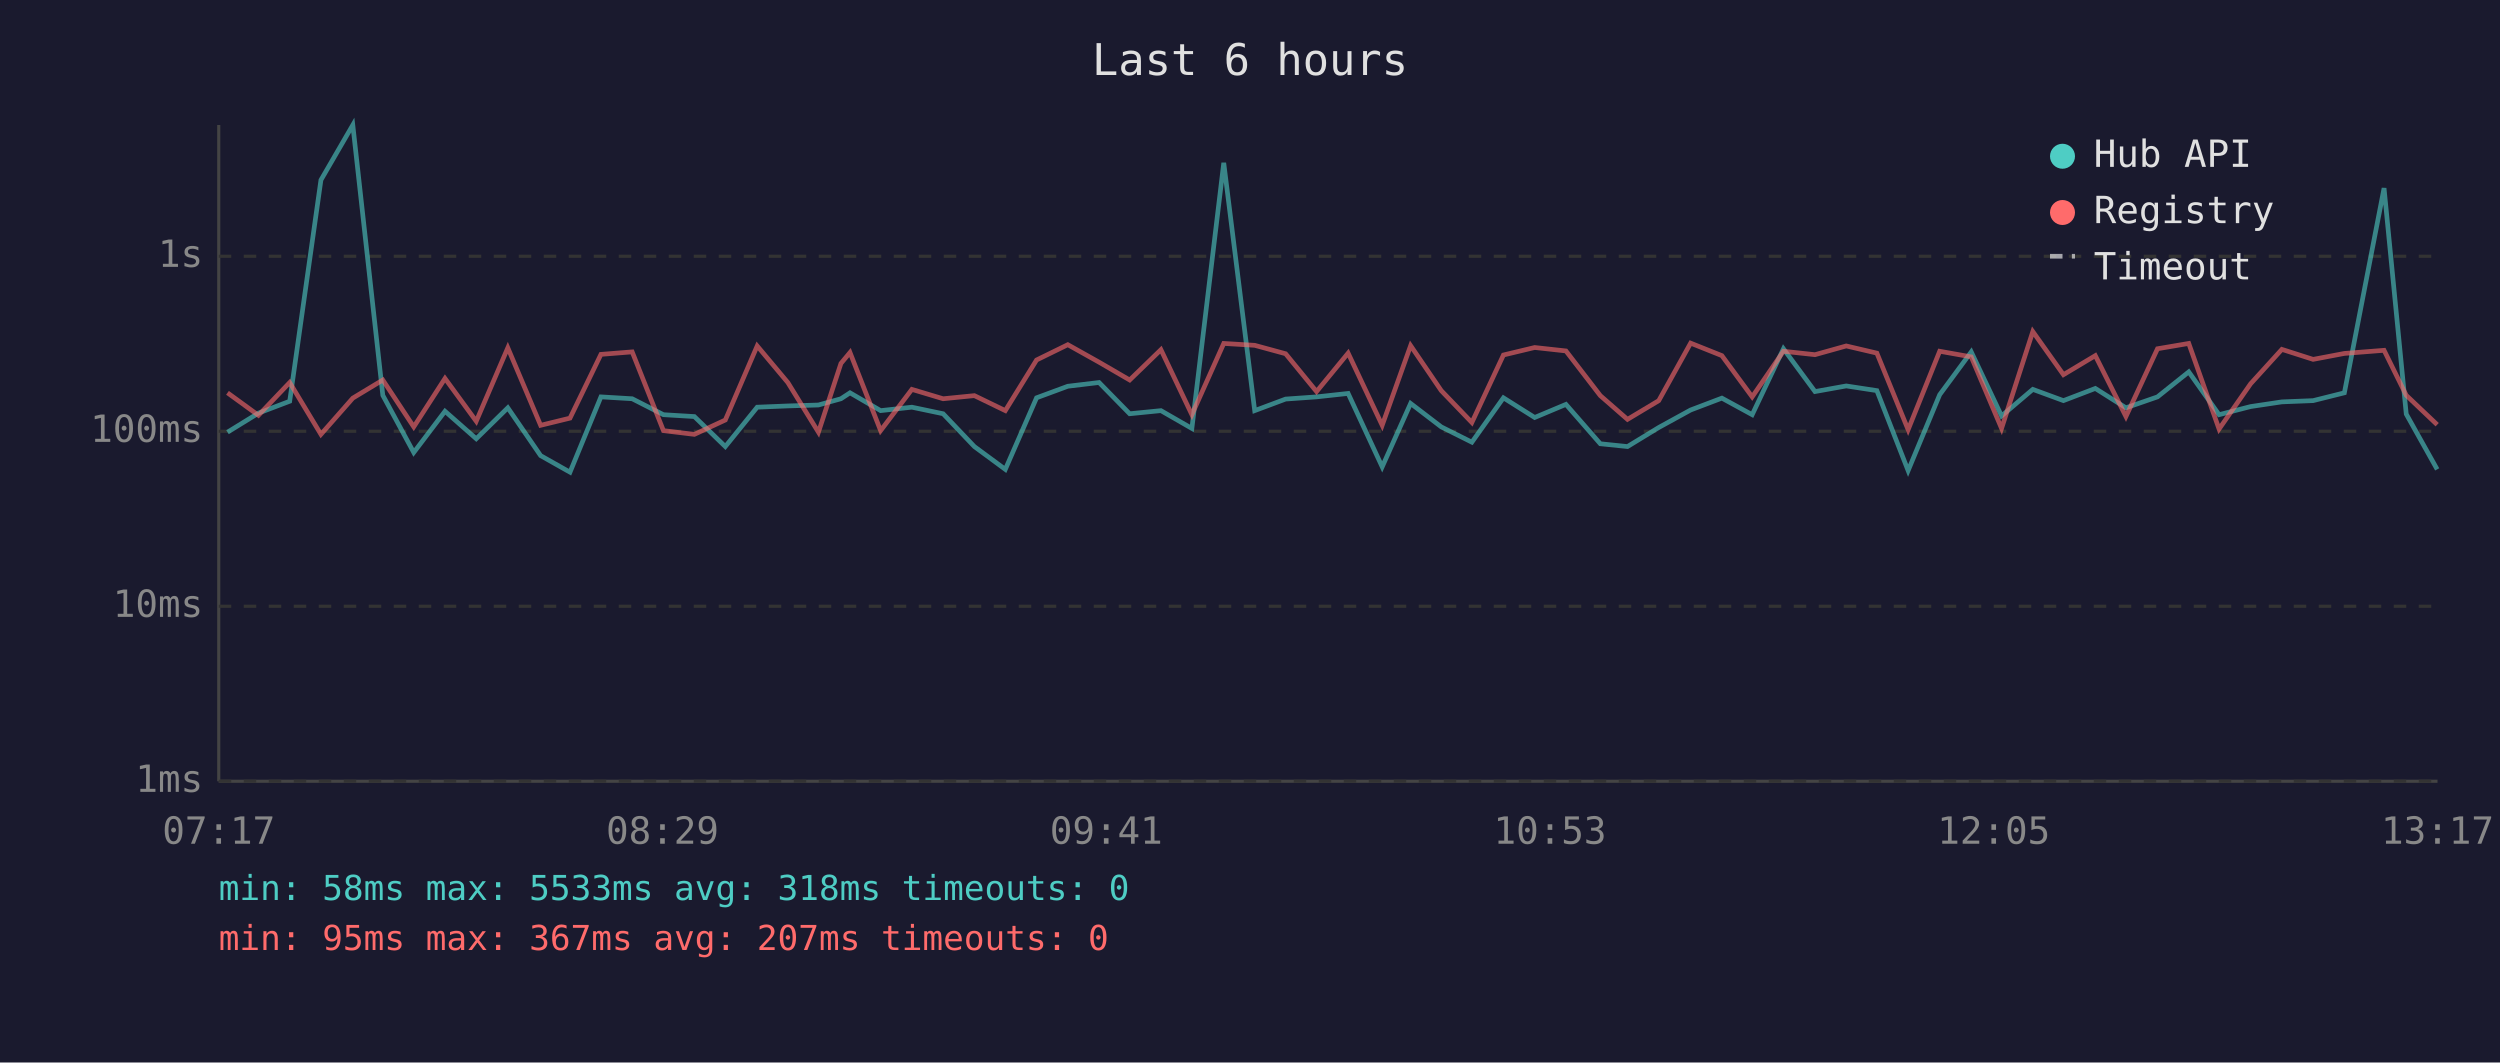
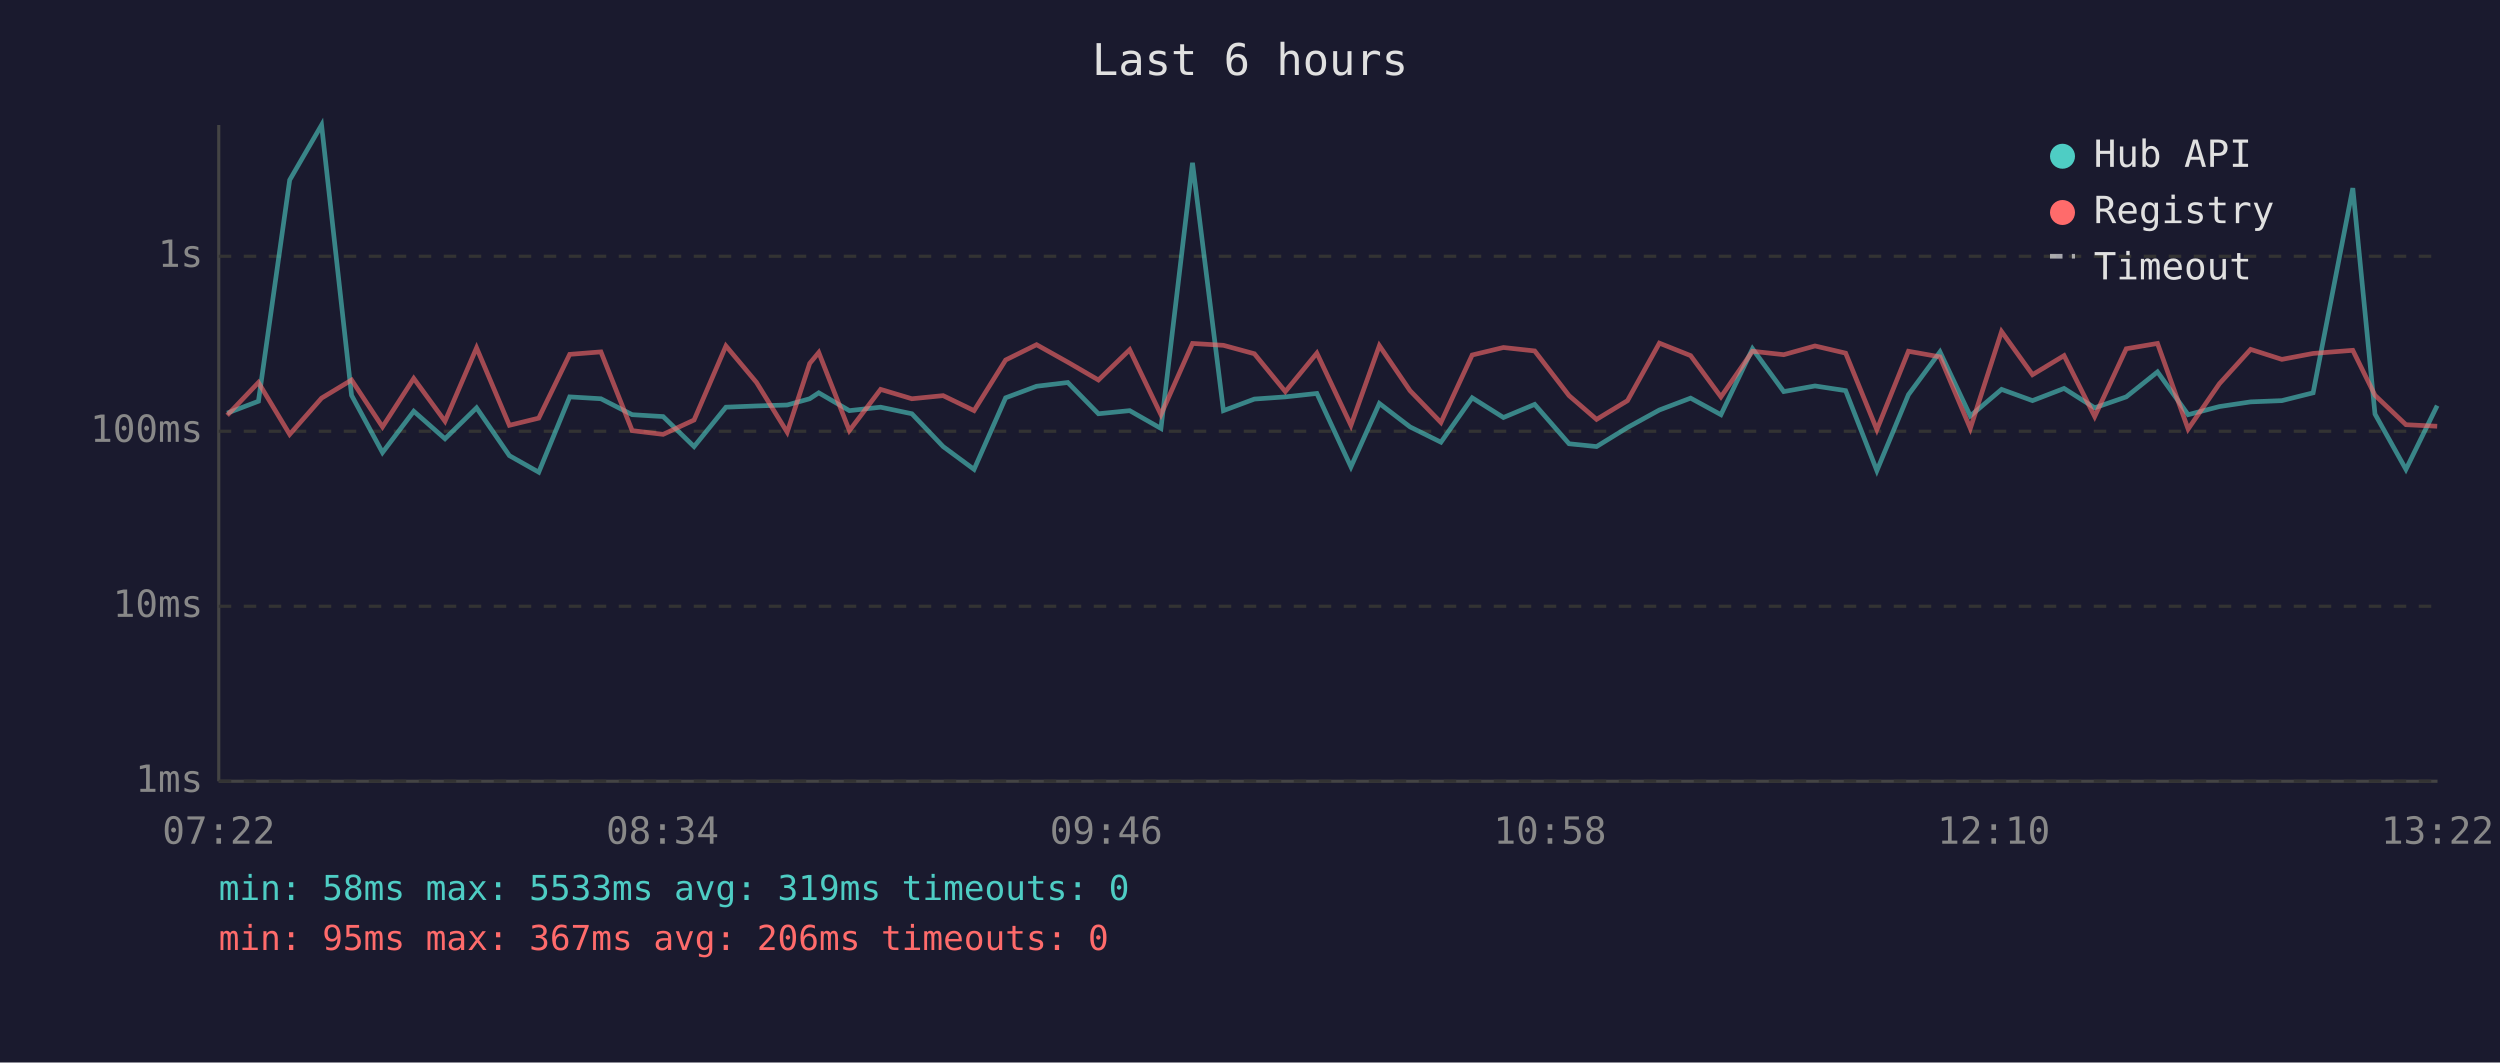
<svg xmlns="http://www.w3.org/2000/svg" viewBox="0 0 800 340" font-family="monospace" font-size="12">
  <rect width="800" height="340" fill="#1a1a2e" />
  <text x="400" y="24" fill="#e0e0e0" font-size="14" text-anchor="middle">Last 6 hours</text>
  <line x1="70" y1="40" x2="70" y2="250" stroke="#444" stroke-width="1" />
  <line x1="70" y1="250" x2="780" y2="250" stroke="#444" stroke-width="1" />
  <line x1="70" y1="250" x2="780" y2="250" stroke="#333" stroke-width="1" stroke-dasharray="4" />
  <text x="65" y="250" fill="#888" text-anchor="end" dominant-baseline="middle">1ms</text>
  <line x1="70" y1="194" x2="780" y2="194" stroke="#333" stroke-width="1" stroke-dasharray="4" />
  <text x="65" y="194" fill="#888" text-anchor="end" dominant-baseline="middle">10ms</text>
  <line x1="70" y1="138" x2="780" y2="138" stroke="#333" stroke-width="1" stroke-dasharray="4" />
  <text x="65" y="138" fill="#888" text-anchor="end" dominant-baseline="middle">100ms</text>
  <line x1="70" y1="82" x2="780" y2="82" stroke="#333" stroke-width="1" stroke-dasharray="4" />
  <text x="65" y="82" fill="#888" text-anchor="end" dominant-baseline="middle">1s</text>
-   <text x="70" y="270" fill="#888" text-anchor="middle">07:17</text>
-   <text x="212" y="270" fill="#888" text-anchor="middle">08:29</text>
-   <text x="354" y="270" fill="#888" text-anchor="middle">09:41</text>
-   <text x="496" y="270" fill="#888" text-anchor="middle">10:53</text>
-   <text x="638" y="270" fill="#888" text-anchor="middle">12:05</text>
-   <text x="780" y="270" fill="#888" text-anchor="middle">13:17</text>
-   <polyline points="72.8,138.3 82.7,132.2 92.7,128.4 102.7,57.6 112.9,40.0 122.5,126.5 132.4,144.8 142.4,131.6 152.4,140.4 162.5,130.5 173.0,145.8 182.4,151.1 192.3,127.0 202.3,127.6 212.3,132.7 222.2,133.3 232.1,142.9 242.3,130.3 252.1,129.9 261.9,129.6 269.1,127.6 272.0,125.7 281.8,131.4 291.8,130.3 301.8,132.4 311.8,142.9 321.7,150.2 331.7,127.3 341.7,123.6 351.7,122.4 361.5,132.4 371.5,131.4 381.4,137.1 391.6,52.1 401.5,131.4 411.4,127.7 421.3,127.0 431.4,125.9 442.3,149.4 451.4,129.1 461.2,136.6 471.0,141.5 481.1,127.3 491.1,133.6 501.1,129.4 512.1,142.0 520.8,142.9 530.8,136.8 541.0,131.2 551.0,127.4 560.7,132.7 570.7,111.6 580.8,125.3 590.8,123.5 600.6,125.0 610.6,150.6 620.7,126.3 630.8,112.6 640.5,133.1 650.5,124.6 660.3,128.2 670.5,124.3 680.3,130.5 690.4,127.0 700.4,119.0 710.1,132.7 720.2,130.1 730.2,128.6 740.2,128.2 750.2,125.7 762.9,60.2 770.0,132.5 779.9,150.2" fill="none" stroke="#4ecdc4" stroke-width="1.5" opacity="0.6" />
-   <polyline points="72.8,125.7 82.7,132.9 92.7,122.4 102.7,139.0 112.9,127.4 122.5,121.6 132.4,136.6 142.4,121.1 152.4,134.8 162.5,111.3 173.0,136.1 182.4,133.8 192.3,113.4 202.3,112.6 212.3,137.8 222.2,139.0 232.1,134.4 242.3,110.7 252.1,122.4 261.9,138.3 269.1,116.3 272.0,112.8 281.8,137.8 291.8,124.6 301.8,127.6 311.8,126.6 321.7,131.4 331.7,115.2 341.7,110.3 351.7,115.9 361.5,121.6 371.5,111.9 381.4,132.7 391.6,109.9 401.5,110.5 411.4,113.2 421.3,125.3 431.4,113.0 442.3,136.1 451.4,110.6 461.2,125.0 471.0,135.2 481.1,113.6 491.1,111.2 501.1,112.3 512.1,126.6 520.8,134.2 530.8,128.2 541.0,109.8 551.0,113.8 560.7,127.0 570.7,112.4 580.8,113.5 590.8,110.7 600.6,113.0 610.6,137.5 620.7,112.4 630.8,114.2 640.5,137.1 650.5,106.1 660.3,119.9 670.5,113.8 680.3,133.3 690.4,111.6 700.4,109.9 710.1,137.3 720.2,122.8 730.2,111.8 740.2,115.0 750.2,113.1 762.9,112.1 770.0,126.5 779.9,135.9" fill="none" stroke="#ff6b6b" stroke-width="1.5" opacity="0.6" />
+   <text x="70" y="270" fill="#888" text-anchor="middle">07:22</text>
+   <text x="212" y="270" fill="#888" text-anchor="middle">08:34</text>
+   <text x="354" y="270" fill="#888" text-anchor="middle">09:46</text>
+   <text x="496" y="270" fill="#888" text-anchor="middle">10:58</text>
+   <text x="638" y="270" fill="#888" text-anchor="middle">12:10</text>
+   <text x="780" y="270" fill="#888" text-anchor="middle">13:22</text>
+   <polyline points="72.7,132.2 82.7,128.4 92.7,57.6 102.9,40.0 112.5,126.5 122.4,144.8 132.4,131.6 142.4,140.4 152.5,130.5 163.0,145.8 172.4,151.1 182.3,127.0 192.3,127.6 202.3,132.7 212.2,133.3 222.1,142.9 232.3,130.3 242.1,129.9 251.9,129.6 259.1,127.6 262.0,125.7 271.8,131.4 281.8,130.3 291.8,132.4 301.8,142.9 311.7,150.2 321.8,127.3 331.7,123.6 341.7,122.4 351.5,132.4 361.5,131.4 371.5,137.1 381.6,52.1 391.5,131.4 401.4,127.7 411.3,127.0 421.4,125.9 432.3,149.4 441.4,129.1 451.2,136.6 461.1,141.5 471.1,127.3 481.1,133.6 491.1,129.4 502.1,142.0 510.9,142.9 520.8,136.8 531.0,131.2 541.0,127.4 550.7,132.7 560.8,111.6 570.8,125.3 580.8,123.5 590.6,125.0 600.6,150.6 610.7,126.3 620.8,112.6 630.5,133.1 640.5,124.6 650.4,128.2 660.5,124.3 670.3,130.5 680.4,127.0 690.4,119.0 700.2,132.7 710.2,130.1 720.2,128.6 730.2,128.2 740.2,125.7 752.9,60.2 760.0,132.5 769.9,150.2 779.9,129.8" fill="none" stroke="#4ecdc4" stroke-width="1.5" opacity="0.6" />
+   <polyline points="72.7,132.9 82.7,122.4 92.7,139.0 102.9,127.4 112.5,121.6 122.4,136.6 132.4,121.1 142.4,134.8 152.5,111.3 163.0,136.1 172.4,133.8 182.3,113.4 192.3,112.6 202.3,137.8 212.2,139.0 222.1,134.4 232.3,110.7 242.1,122.4 251.9,138.3 259.1,116.3 262.0,112.8 271.8,137.8 281.8,124.6 291.8,127.6 301.8,126.6 311.7,131.4 321.8,115.2 331.7,110.3 341.7,115.9 351.5,121.6 361.5,111.9 371.5,132.7 381.6,109.9 391.5,110.5 401.4,113.2 411.3,125.3 421.4,113.0 432.3,136.1 441.4,110.6 451.2,125.0 461.1,135.2 471.1,113.6 481.1,111.2 491.1,112.3 502.1,126.6 510.9,134.2 520.8,128.2 531.0,109.8 541.0,113.8 550.7,127.0 560.8,112.4 570.8,113.5 580.8,110.7 590.6,113.0 600.6,137.5 610.7,112.4 620.8,114.2 630.5,137.1 640.5,106.1 650.4,119.9 660.5,113.8 670.3,133.3 680.4,111.6 690.4,109.9 700.2,137.3 710.2,122.8 720.2,111.8 730.2,115.0 740.2,113.1 752.9,112.1 760.0,126.5 769.9,135.9 779.9,136.4" fill="none" stroke="#ff6b6b" stroke-width="1.5" opacity="0.6" />
  <circle cx="660" cy="50" r="4" fill="#4ecdc4" />
  <text x="670" y="50" fill="#e0e0e0" dominant-baseline="middle">Hub API</text>
  <circle cx="660" cy="68" r="4" fill="#ff6b6b" />
  <text x="670" y="68" fill="#e0e0e0" dominant-baseline="middle">Registry</text>
  <line x1="656" y1="82" x2="664" y2="82" stroke="#e0e0e0" stroke-width="1.5" stroke-dasharray="4,3" opacity="0.7" />
  <text x="670" y="86" fill="#e0e0e0" dominant-baseline="middle">Timeout</text>
-   <text x="70" y="288" fill="#4ecdc4" font-size="11">min: 58ms  max: 5533ms  avg: 318ms  timeouts: 0</text>
-   <text x="70" y="304" fill="#ff6b6b" font-size="11">min: 95ms  max: 367ms  avg: 207ms  timeouts: 0</text>
+   <text x="70" y="288" fill="#4ecdc4" font-size="11">min: 58ms  max: 5533ms  avg: 319ms  timeouts: 0</text>
+   <text x="70" y="304" fill="#ff6b6b" font-size="11">min: 95ms  max: 367ms  avg: 206ms  timeouts: 0</text>
</svg>
